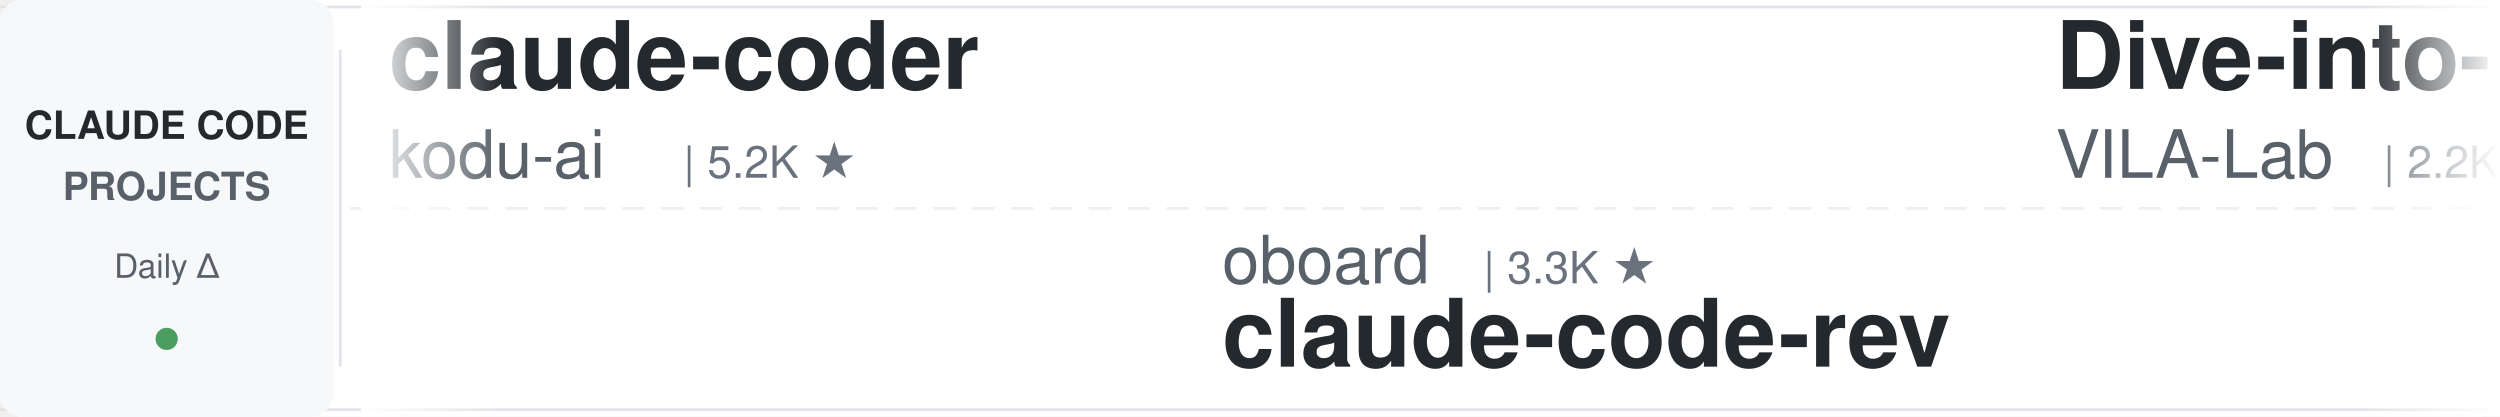
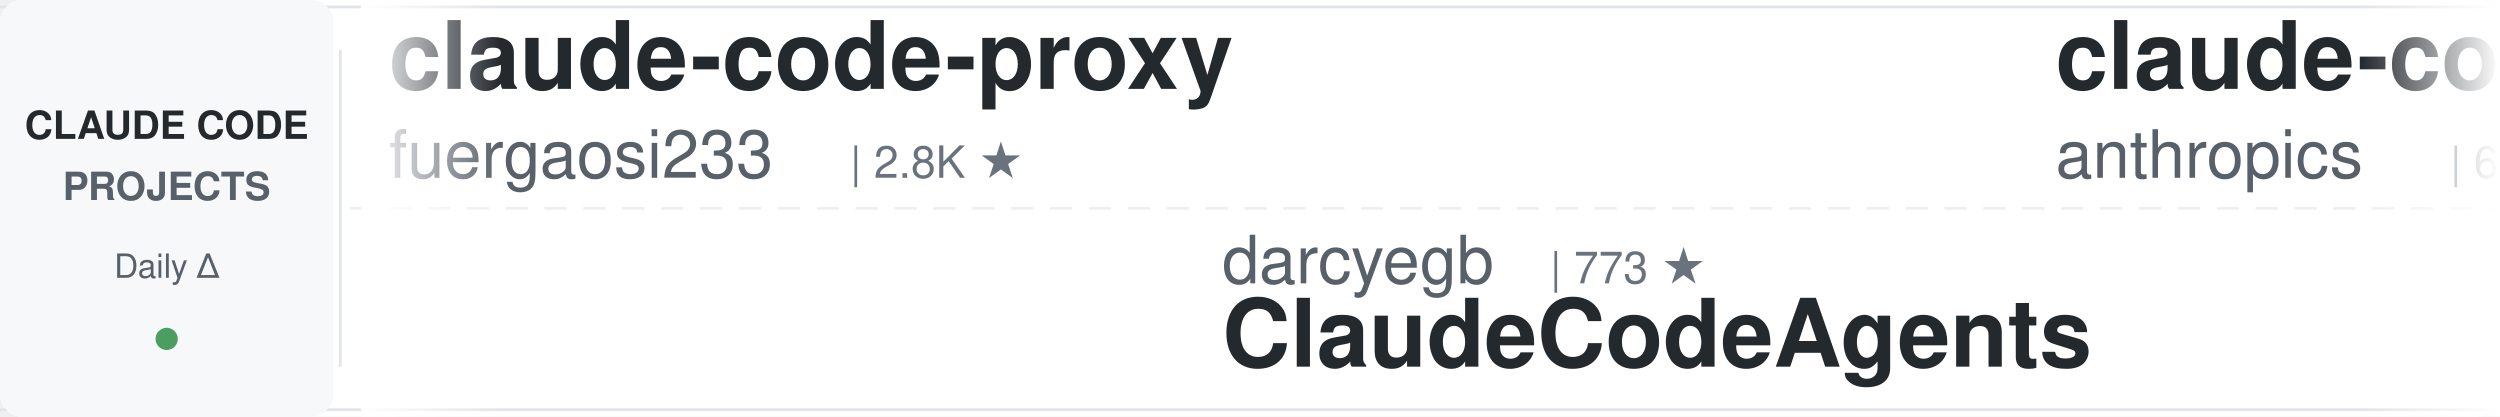
<svg xmlns="http://www.w3.org/2000/svg" width="900" height="150">
  <defs>
    <linearGradient id="leftFade" x1="0%" y1="0%" x2="100%" y2="0%">
      <stop offset="0%" style="stop-color:#ffffff;stop-opacity:1" />
      <stop offset="100%" style="stop-color:#ffffff;stop-opacity:0" />
    </linearGradient>
    <linearGradient id="rightFade" x1="0%" y1="0%" x2="100%" y2="0%">
      <stop offset="0%" style="stop-color:#ffffff;stop-opacity:0" />
      <stop offset="100%" style="stop-color:#ffffff;stop-opacity:1" />
    </linearGradient>
  </defs>
  <rect width="900" height="150" fill="#ffffff" rx="8" />
  <rect x="0" y="2" width="900" height="1" fill="#e1e4e8" />
  <rect x="0" y="147" width="900" height="1" fill="#e1e4e8" />
  <line x1="0" y1="75" x2="900" y2="75" stroke="#e1e4e8" stroke-width="1" stroke-dasharray="8 6" opacity="0.6" />
  <rect x="0" y="0" width="120" height="150" fill="#f6f8fa" rx="8" />
  <text x="60" y="50" font-family="-apple-system, BlinkMacSystemFont, 'Segoe UI', Helvetica, Arial, sans-serif" font-size="14" font-weight="600" fill="#24292e" text-anchor="middle">CLAUDE CODE</text>
  <text x="60" y="72" font-family="-apple-system, BlinkMacSystemFont, 'Segoe UI', Helvetica, Arial, sans-serif" font-size="14" font-weight="600" fill="#586069" text-anchor="middle">PROJECTS</text>
  <text x="60" y="100" font-family="-apple-system, BlinkMacSystemFont, 'Segoe UI', Helvetica, Arial, sans-serif" font-size="12" font-weight="500" fill="#586069" text-anchor="middle">Daily Δ</text>
  <circle cx="60" cy="122" r="4" fill="#22863a" opacity="0.8" />
  <rect x="122" y="18" width="1" height="114" fill="#e1e4e8" />
  <clipPath id="tickerClip">
    <rect x="130" y="0" width="770" height="150" />
  </clipPath>
  <g clip-path="url(#tickerClip)">
    <g id="tickerItems">
      <animateTransform attributeName="transform" attributeType="XML" type="translate" from="0 0" to="-3000 0" dur="54s" repeatCount="indefinite" />
      <g transform="translate(0, 0)">
-         <text x="140" y="32" font-family="-apple-system, BlinkMacSystemFont, 'Segoe UI', Helvetica, Arial, sans-serif" font-size="34" font-weight="600" fill="#24292e">claude-coder</text>
-         <text x="140" y="64" font-family="-apple-system, BlinkMacSystemFont, 'Segoe UI', Helvetica, Arial, sans-serif" font-size="24" font-weight="400" fill="#586069">kodu-ai</text>
-         <text x="246" y="64" font-family="-apple-system, BlinkMacSystemFont, 'Segoe UI', Helvetica, Arial, sans-serif" font-size="16" font-weight="500" fill="#6a737d">| 5.2K ★</text>
+         <text x="140" y="32" font-family="-apple-system, BlinkMacSystemFont, 'Segoe UI', Helvetica, Arial, sans-serif" font-size="34" font-weight="600" fill="#24292e">claude-code-proxy</text>
+         <text x="140" y="64" font-family="-apple-system, BlinkMacSystemFont, 'Segoe UI', Helvetica, Arial, sans-serif" font-size="24" font-weight="400" fill="#586069">fuergaosi233</text>
+         <text x="306" y="64" font-family="-apple-system, BlinkMacSystemFont, 'Segoe UI', Helvetica, Arial, sans-serif" font-size="16" font-weight="500" fill="#6a737d">| 2.8K ★</text>
      </g>
      <g transform="translate(300, 0)">
-         <text x="140" y="102" font-family="-apple-system, BlinkMacSystemFont, 'Segoe UI', Helvetica, Arial, sans-serif" font-size="24" font-weight="400" fill="#586069">oboard</text>
-         <text x="234" y="102" font-family="-apple-system, BlinkMacSystemFont, 'Segoe UI', Helvetica, Arial, sans-serif" font-size="16" font-weight="500" fill="#6a737d">| 3.3K ★</text>
-         <text x="140" y="132" font-family="-apple-system, BlinkMacSystemFont, 'Segoe UI', Helvetica, Arial, sans-serif" font-size="34" font-weight="600" fill="#24292e">claude-code-rev</text>
-       </g>
-       <g transform="translate(600, 0)">
-         <text x="140" y="32" font-family="-apple-system, BlinkMacSystemFont, 'Segoe UI', Helvetica, Arial, sans-serif" font-size="34" font-weight="600" fill="#24292e">Dive-into-Claude-Code</text>
-         <text x="140" y="64" font-family="-apple-system, BlinkMacSystemFont, 'Segoe UI', Helvetica, Arial, sans-serif" font-size="24" font-weight="400" fill="#586069">VILA-Lab</text>
-         <text x="258" y="64" font-family="-apple-system, BlinkMacSystemFont, 'Segoe UI', Helvetica, Arial, sans-serif" font-size="16" font-weight="500" fill="#6a737d">| 2.2K ★</text>
-       </g>
-       <g transform="translate(900, 0)">
-         <text x="140" y="102" font-family="-apple-system, BlinkMacSystemFont, 'Segoe UI', Helvetica, Arial, sans-serif" font-size="24" font-weight="400" fill="#586069">WorldFlowAI</text>
-         <text x="294" y="102" font-family="-apple-system, BlinkMacSystemFont, 'Segoe UI', Helvetica, Arial, sans-serif" font-size="16" font-weight="500" fill="#6a737d">| 4.5K ★</text>
-         <text x="140" y="132" font-family="-apple-system, BlinkMacSystemFont, 'Segoe UI', Helvetica, Arial, sans-serif" font-size="34" font-weight="600" fill="#24292e">everything-claude-code</text>
-       </g>
-       <g transform="translate(1200, 0)">
-         <text x="140" y="32" font-family="-apple-system, BlinkMacSystemFont, 'Segoe UI', Helvetica, Arial, sans-serif" font-size="34" font-weight="600" fill="#24292e">Open-ClaudeCode</text>
-         <text x="140" y="64" font-family="-apple-system, BlinkMacSystemFont, 'Segoe UI', Helvetica, Arial, sans-serif" font-size="24" font-weight="400" fill="#586069">LING71671</text>
-         <text x="270" y="64" font-family="-apple-system, BlinkMacSystemFont, 'Segoe UI', Helvetica, Arial, sans-serif" font-size="16" font-weight="500" fill="#6a737d">| 963 ★</text>
-       </g>
-       <g transform="translate(1500, 0)">
-         <text x="140" y="102" font-family="-apple-system, BlinkMacSystemFont, 'Segoe UI', Helvetica, Arial, sans-serif" font-size="24" font-weight="400" fill="#586069">asgeirtj</text>
-         <text x="258" y="102" font-family="-apple-system, BlinkMacSystemFont, 'Segoe UI', Helvetica, Arial, sans-serif" font-size="16" font-weight="500" fill="#6a737d">| 69.4K ★</text>
-         <text x="140" y="132" font-family="-apple-system, BlinkMacSystemFont, 'Segoe UI', Helvetica, Arial, sans-serif" font-size="34" font-weight="600" fill="#24292e">system_prompts_leaks</text>
-       </g>
-       <g transform="translate(1800, 0)">
-         <text x="140" y="32" font-family="-apple-system, BlinkMacSystemFont, 'Segoe UI', Helvetica, Arial, sans-serif" font-size="34" font-weight="600" fill="#24292e">claude-code-local</text>
-         <text x="140" y="64" font-family="-apple-system, BlinkMacSystemFont, 'Segoe UI', Helvetica, Arial, sans-serif" font-size="24" font-weight="400" fill="#586069">nicedreamzapp</text>
-         <text x="318" y="64" font-family="-apple-system, BlinkMacSystemFont, 'Segoe UI', Helvetica, Arial, sans-serif" font-size="16" font-weight="500" fill="#6a737d">| 3.4K ★</text>
-       </g>
-       <g transform="translate(2100, 0)">
-         <text x="140" y="102" font-family="-apple-system, BlinkMacSystemFont, 'Segoe UI', Helvetica, Arial, sans-serif" font-size="24" font-weight="400" fill="#586069">anthropics</text>
-         <text x="282" y="102" font-family="-apple-system, BlinkMacSystemFont, 'Segoe UI', Helvetica, Arial, sans-serif" font-size="16" font-weight="500" fill="#6a737d">| 9.5K ★</text>
-         <text x="140" y="132" font-family="-apple-system, BlinkMacSystemFont, 'Segoe UI', Helvetica, Arial, sans-serif" font-size="34" font-weight="600" fill="#24292e">claude-code-action</text>
-       </g>
-       <g transform="translate(2400, 0)">
-         <text x="140" y="32" font-family="-apple-system, BlinkMacSystemFont, 'Segoe UI', Helvetica, Arial, sans-serif" font-size="34" font-weight="600" fill="#24292e">claude-code-from-scratch</text>
-         <text x="140" y="64" font-family="-apple-system, BlinkMacSystemFont, 'Segoe UI', Helvetica, Arial, sans-serif" font-size="24" font-weight="400" fill="#586069">Windy3f3f3f3f</text>
-         <text x="318" y="64" font-family="-apple-system, BlinkMacSystemFont, 'Segoe UI', Helvetica, Arial, sans-serif" font-size="16" font-weight="500" fill="#6a737d">| 2.7K ★</text>
-       </g>
-       <g transform="translate(2700, 0)">
        <text x="140" y="102" font-family="-apple-system, BlinkMacSystemFont, 'Segoe UI', Helvetica, Arial, sans-serif" font-size="24" font-weight="400" fill="#586069">darcyegb</text>
        <text x="258" y="102" font-family="-apple-system, BlinkMacSystemFont, 'Segoe UI', Helvetica, Arial, sans-serif" font-size="16" font-weight="500" fill="#6a737d">| 773 ★</text>
        <text x="140" y="132" font-family="-apple-system, BlinkMacSystemFont, 'Segoe UI', Helvetica, Arial, sans-serif" font-size="34" font-weight="600" fill="#24292e">ClaudeCodeAgents</text>
      </g>
+       <g transform="translate(600, 0)">
+         <text x="140" y="32" font-family="-apple-system, BlinkMacSystemFont, 'Segoe UI', Helvetica, Arial, sans-serif" font-size="34" font-weight="600" fill="#24292e">claude-code-security-rev...</text>
+         <text x="140" y="64" font-family="-apple-system, BlinkMacSystemFont, 'Segoe UI', Helvetica, Arial, sans-serif" font-size="24" font-weight="400" fill="#586069">anthropics</text>
+         <text x="282" y="64" font-family="-apple-system, BlinkMacSystemFont, 'Segoe UI', Helvetica, Arial, sans-serif" font-size="16" font-weight="500" fill="#6a737d">| 6.3K ★</text>
+       </g>
+       <g transform="translate(900, 0)">
+         <text x="140" y="102" font-family="-apple-system, BlinkMacSystemFont, 'Segoe UI', Helvetica, Arial, sans-serif" font-size="24" font-weight="400" fill="#586069">Yuyz0112</text>
+         <text x="258" y="102" font-family="-apple-system, BlinkMacSystemFont, 'Segoe UI', Helvetica, Arial, sans-serif" font-size="16" font-weight="500" fill="#6a737d">| 2.4K ★</text>
+         <text x="140" y="132" font-family="-apple-system, BlinkMacSystemFont, 'Segoe UI', Helvetica, Arial, sans-serif" font-size="34" font-weight="600" fill="#24292e">claude-code-reverse</text>
+       </g>
+       <g transform="translate(1200, 0)">
+         <text x="140" y="32" font-family="-apple-system, BlinkMacSystemFont, 'Segoe UI', Helvetica, Arial, sans-serif" font-size="34" font-weight="600" fill="#24292e">sc-claude-code-files</text>
+         <text x="140" y="64" font-family="-apple-system, BlinkMacSystemFont, 'Segoe UI', Helvetica, Arial, sans-serif" font-size="24" font-weight="400" fill="#586069">https-deeplearning-ai</text>
+         <text x="414" y="64" font-family="-apple-system, BlinkMacSystemFont, 'Segoe UI', Helvetica, Arial, sans-serif" font-size="16" font-weight="500" fill="#6a737d">| 555 ★</text>
+       </g>
+       <g transform="translate(1500, 0)">
+         <text x="140" y="102" font-family="-apple-system, BlinkMacSystemFont, 'Segoe UI', Helvetica, Arial, sans-serif" font-size="24" font-weight="400" fill="#586069">Pimzino</text>
+         <text x="246" y="102" font-family="-apple-system, BlinkMacSystemFont, 'Segoe UI', Helvetica, Arial, sans-serif" font-size="16" font-weight="500" fill="#6a737d">| 3.9K ★</text>
+         <text x="140" y="132" font-family="-apple-system, BlinkMacSystemFont, 'Segoe UI', Helvetica, Arial, sans-serif" font-size="34" font-weight="600" fill="#24292e">claude-code-spec-workflo...</text>
+       </g>
+       <g transform="translate(1800, 0)">
+         <text x="140" y="32" font-family="-apple-system, BlinkMacSystemFont, 'Segoe UI', Helvetica, Arial, sans-serif" font-size="34" font-weight="600" fill="#24292e">claude_code_src</text>
+         <text x="140" y="64" font-family="-apple-system, BlinkMacSystemFont, 'Segoe UI', Helvetica, Arial, sans-serif" font-size="24" font-weight="400" fill="#586069">ponponon</text>
+         <text x="258" y="64" font-family="-apple-system, BlinkMacSystemFont, 'Segoe UI', Helvetica, Arial, sans-serif" font-size="16" font-weight="500" fill="#6a737d">| 2.3K ★</text>
+       </g>
+       <g transform="translate(2100, 0)">
+         <text x="140" y="102" font-family="-apple-system, BlinkMacSystemFont, 'Segoe UI', Helvetica, Arial, sans-serif" font-size="24" font-weight="400" fill="#586069">rohitg00</text>
+         <text x="258" y="102" font-family="-apple-system, BlinkMacSystemFont, 'Segoe UI', Helvetica, Arial, sans-serif" font-size="16" font-weight="500" fill="#6a737d">| 2.7K ★</text>
+         <text x="140" y="132" font-family="-apple-system, BlinkMacSystemFont, 'Segoe UI', Helvetica, Arial, sans-serif" font-size="34" font-weight="600" fill="#24292e">awesome-claude-code-tool...</text>
+       </g>
+       <g transform="translate(2400, 0)">
+         <text x="140" y="32" font-family="-apple-system, BlinkMacSystemFont, 'Segoe UI', Helvetica, Arial, sans-serif" font-size="34" font-weight="600" fill="#24292e">Claude-Code-Game-Studios</text>
+         <text x="140" y="64" font-family="-apple-system, BlinkMacSystemFont, 'Segoe UI', Helvetica, Arial, sans-serif" font-size="24" font-weight="400" fill="#586069">Donchitos</text>
+         <text x="270" y="64" font-family="-apple-system, BlinkMacSystemFont, 'Segoe UI', Helvetica, Arial, sans-serif" font-size="16" font-weight="500" fill="#6a737d">| 26.2K ★</text>
+       </g>
+       <g transform="translate(2700, 0)">
+         <text x="140" y="102" font-family="-apple-system, BlinkMacSystemFont, 'Segoe UI', Helvetica, Arial, sans-serif" font-size="24" font-weight="400" fill="#586069">Njengah</text>
+         <text x="246" y="102" font-family="-apple-system, BlinkMacSystemFont, 'Segoe UI', Helvetica, Arial, sans-serif" font-size="16" font-weight="500" fill="#6a737d">| 1.9K ★</text>
+         <text x="140" y="132" font-family="-apple-system, BlinkMacSystemFont, 'Segoe UI', Helvetica, Arial, sans-serif" font-size="34" font-weight="600" fill="#24292e">claude-code-cheat-sheet</text>
+       </g>
      <g transform="translate(3000, 0)">
-         <text x="140" y="32" font-family="-apple-system, BlinkMacSystemFont, 'Segoe UI', Helvetica, Arial, sans-serif" font-size="34" font-weight="600" fill="#24292e">claude-coder</text>
-         <text x="140" y="64" font-family="-apple-system, BlinkMacSystemFont, 'Segoe UI', Helvetica, Arial, sans-serif" font-size="24" font-weight="400" fill="#586069">kodu-ai</text>
-         <text x="246" y="64" font-family="-apple-system, BlinkMacSystemFont, 'Segoe UI', Helvetica, Arial, sans-serif" font-size="16" font-weight="500" fill="#6a737d">| 5.2K ★</text>
+         <text x="140" y="32" font-family="-apple-system, BlinkMacSystemFont, 'Segoe UI', Helvetica, Arial, sans-serif" font-size="34" font-weight="600" fill="#24292e">claude-code-proxy</text>
+         <text x="140" y="64" font-family="-apple-system, BlinkMacSystemFont, 'Segoe UI', Helvetica, Arial, sans-serif" font-size="24" font-weight="400" fill="#586069">fuergaosi233</text>
+         <text x="306" y="64" font-family="-apple-system, BlinkMacSystemFont, 'Segoe UI', Helvetica, Arial, sans-serif" font-size="16" font-weight="500" fill="#6a737d">| 2.8K ★</text>
      </g>
      <g transform="translate(3300, 0)">
-         <text x="140" y="102" font-family="-apple-system, BlinkMacSystemFont, 'Segoe UI', Helvetica, Arial, sans-serif" font-size="24" font-weight="400" fill="#586069">oboard</text>
-         <text x="234" y="102" font-family="-apple-system, BlinkMacSystemFont, 'Segoe UI', Helvetica, Arial, sans-serif" font-size="16" font-weight="500" fill="#6a737d">| 3.3K ★</text>
-         <text x="140" y="132" font-family="-apple-system, BlinkMacSystemFont, 'Segoe UI', Helvetica, Arial, sans-serif" font-size="34" font-weight="600" fill="#24292e">claude-code-rev</text>
+         <text x="140" y="102" font-family="-apple-system, BlinkMacSystemFont, 'Segoe UI', Helvetica, Arial, sans-serif" font-size="24" font-weight="400" fill="#586069">darcyegb</text>
+         <text x="258" y="102" font-family="-apple-system, BlinkMacSystemFont, 'Segoe UI', Helvetica, Arial, sans-serif" font-size="16" font-weight="500" fill="#6a737d">| 773 ★</text>
+         <text x="140" y="132" font-family="-apple-system, BlinkMacSystemFont, 'Segoe UI', Helvetica, Arial, sans-serif" font-size="34" font-weight="600" fill="#24292e">ClaudeCodeAgents</text>
      </g>
      <g transform="translate(3600, 0)">
-         <text x="140" y="32" font-family="-apple-system, BlinkMacSystemFont, 'Segoe UI', Helvetica, Arial, sans-serif" font-size="34" font-weight="600" fill="#24292e">Dive-into-Claude-Code</text>
-         <text x="140" y="64" font-family="-apple-system, BlinkMacSystemFont, 'Segoe UI', Helvetica, Arial, sans-serif" font-size="24" font-weight="400" fill="#586069">VILA-Lab</text>
-         <text x="258" y="64" font-family="-apple-system, BlinkMacSystemFont, 'Segoe UI', Helvetica, Arial, sans-serif" font-size="16" font-weight="500" fill="#6a737d">| 2.2K ★</text>
+         <text x="140" y="32" font-family="-apple-system, BlinkMacSystemFont, 'Segoe UI', Helvetica, Arial, sans-serif" font-size="34" font-weight="600" fill="#24292e">claude-code-security-rev...</text>
+         <text x="140" y="64" font-family="-apple-system, BlinkMacSystemFont, 'Segoe UI', Helvetica, Arial, sans-serif" font-size="24" font-weight="400" fill="#586069">anthropics</text>
+         <text x="282" y="64" font-family="-apple-system, BlinkMacSystemFont, 'Segoe UI', Helvetica, Arial, sans-serif" font-size="16" font-weight="500" fill="#6a737d">| 6.3K ★</text>
      </g>
      <g transform="translate(3900, 0)">
-         <text x="140" y="102" font-family="-apple-system, BlinkMacSystemFont, 'Segoe UI', Helvetica, Arial, sans-serif" font-size="24" font-weight="400" fill="#586069">WorldFlowAI</text>
-         <text x="294" y="102" font-family="-apple-system, BlinkMacSystemFont, 'Segoe UI', Helvetica, Arial, sans-serif" font-size="16" font-weight="500" fill="#6a737d">| 4.5K ★</text>
-         <text x="140" y="132" font-family="-apple-system, BlinkMacSystemFont, 'Segoe UI', Helvetica, Arial, sans-serif" font-size="34" font-weight="600" fill="#24292e">everything-claude-code</text>
+         <text x="140" y="102" font-family="-apple-system, BlinkMacSystemFont, 'Segoe UI', Helvetica, Arial, sans-serif" font-size="24" font-weight="400" fill="#586069">Yuyz0112</text>
+         <text x="258" y="102" font-family="-apple-system, BlinkMacSystemFont, 'Segoe UI', Helvetica, Arial, sans-serif" font-size="16" font-weight="500" fill="#6a737d">| 2.4K ★</text>
+         <text x="140" y="132" font-family="-apple-system, BlinkMacSystemFont, 'Segoe UI', Helvetica, Arial, sans-serif" font-size="34" font-weight="600" fill="#24292e">claude-code-reverse</text>
      </g>
    </g>
  </g>
  <rect x="130" y="0" width="50" height="150" fill="url(#leftFade)" />
  <rect x="850" y="0" width="50" height="150" fill="url(#rightFade)" />
</svg>
